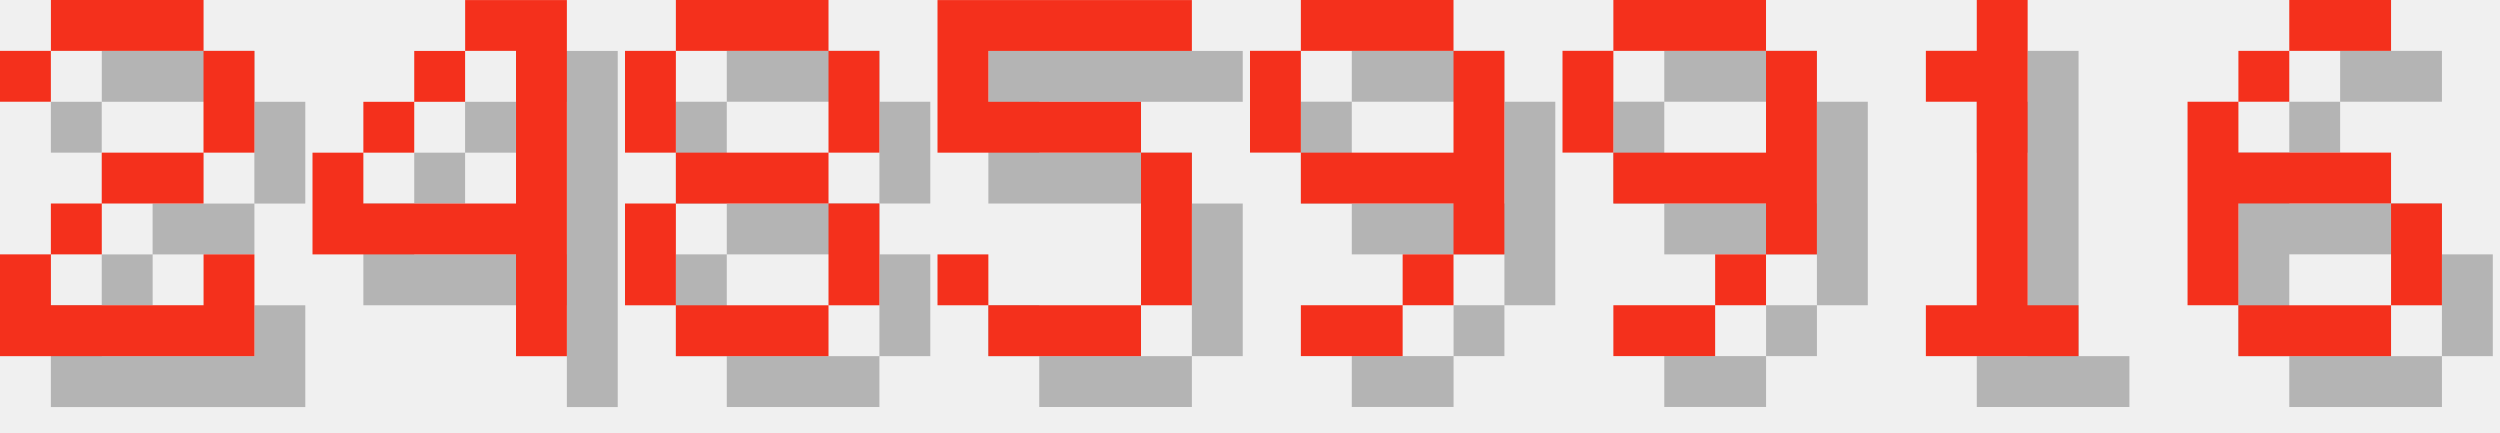
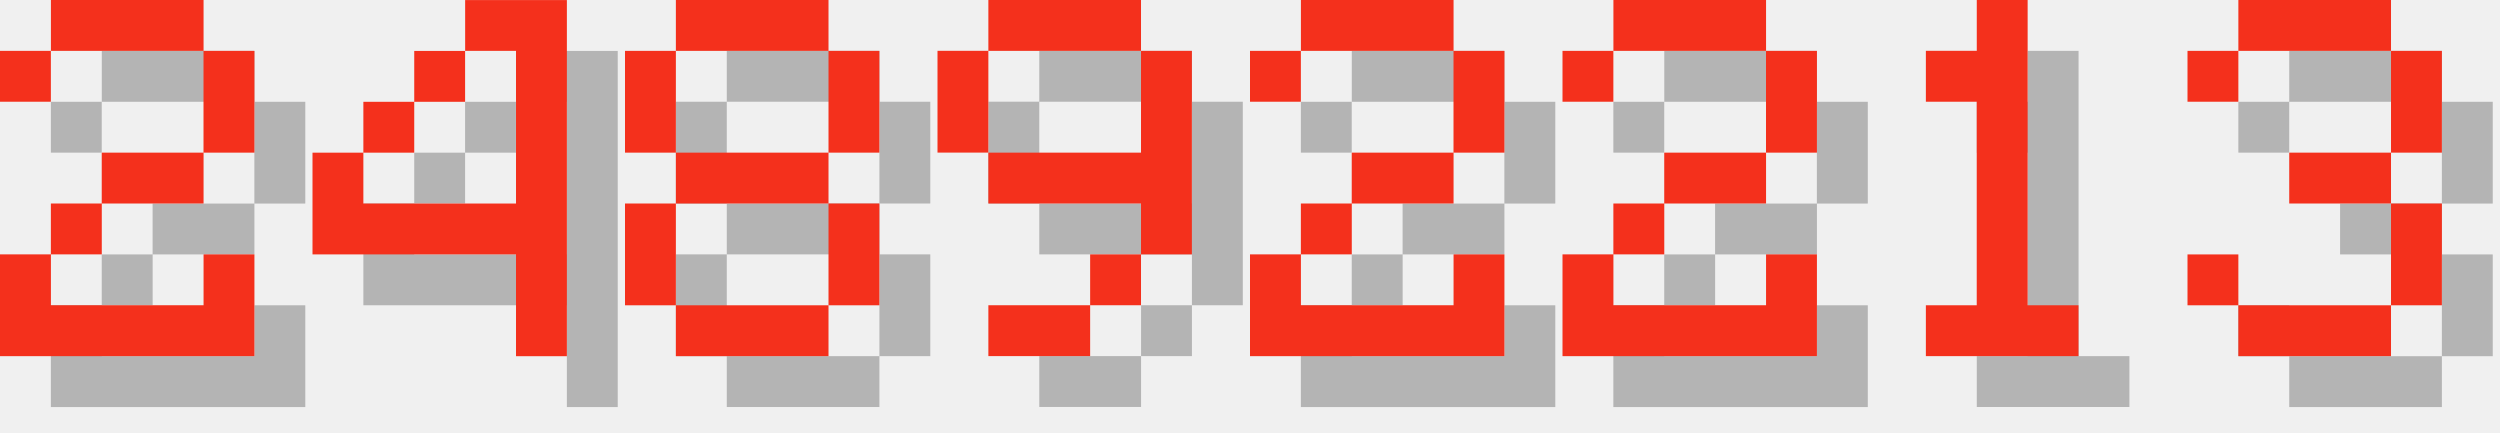
<svg xmlns="http://www.w3.org/2000/svg" version="1.1" width="208.0" height="36">
  <style>
        .text-foreground {
            fill: #F4301C;
        }
        .text-shadow {
            fill: #000000;
            fill-opacity: 0.25;
        }
    </style>
  <g class="digit" id="digit_2" transform="translate(0.0, 0), scale(4)">
    <path id="digit_2_shadow" class="text-shadow" d="m1.058 2.117v1.058h1.058v-1.058h3.175v2.117h-2.117v1.058h-1.058v1.058h-1.058v2.117h5.292v-2.117h-1.058v1.058h-3.175v-1.058h1.058v-1.058h2.117v-1.058h1.058v-2.117h-1.058v-1.058h-3.175v1.058h-1.058z" fill-opacity=".5" style="paint-order:stroke fill markers" />
    <path id="digit_2_fg" class="text-foreground" d="m0 1.058v1.058h1.058v-1.058h3.175v2.117h-2.117v1.058h-1.058v1.058h-1.058v2.117h5.292v-2.117h-1.058v1.058h-3.175v-1.058h1.058v-1.058h2.117v-1.058h1.058v-2.117h-1.058v-1.058h-3.175v1.058h-1.058z" fill="#fff" style="paint-order:stroke fill markers" />
  </g>
  <g class="digit" id="digit_4" transform="translate(26.0, 0), scale(4)">
    <path id="digit_4_shadow" class="text-shadow" d="m4.233 1.058v1.058h1.058v3.175h-3.175v-1.058h-1.058v2.117h4.233v2.117h1.058v-7.408h-2.117zm-2.117 3.175h1.058v-1.058h-1.058v1.058zm1.058-1.058h1.058v-1.058h-1.058v1.058z" fill-opacity=".5" style="paint-order:stroke fill markers" />
    <path id="digit_4_fg" class="text-foreground" d="m3.175 0v1.058h1.058v3.175h-3.175v-1.058h-1.058v2.117h4.233v2.117h1.058v-7.408h-2.117zm-2.117 3.175h1.058v-1.058h-1.058v1.058zm1.058-1.058h1.058v-1.058h-1.058v1.058z" fill="#fff" style="paint-order:stroke fill markers" />
  </g>
  <g class="digit" id="digit_8" transform="translate(52.0, 0), scale(4)">
    <path id="digit_8_shadow" class="text-shadow" d="m2.117 1.058v1.058h3.175v-1.058h-3.175zm3.175 1.058v2.117h1.058v-2.117h-1.058zm0 2.117h-3.175v1.058h3.175v-1.058zm0 1.058v2.117h1.058v-2.117h-1.058zm0 2.117h-3.175v1.058h3.175v-1.058zm-3.175 0v-2.117h-1.058v2.117h1.058zm0-3.175v-2.117h-1.058v2.117h1.058z" fill-opacity=".5" style="paint-order:stroke fill markers" />
    <path id="digit_8_fg" class="text-foreground" d="m1.058 0v1.058h3.175v-1.058h-3.175zm3.175 1.058v2.117h1.058v-2.117h-1.058zm0 2.117h-3.175v1.058h3.175v-1.058zm0 1.058v2.117h1.058v-2.117h-1.058zm0 2.117h-3.175v1.058h3.175v-1.058zm-3.175 0v-2.117h-1.058v2.117h1.058zm0-3.175v-2.117h-1.058v2.117h1.058z" fill="#fff" style="paint-order:stroke fill markers" />
  </g>
-   <g class="digit" id="digit_5" transform="translate(78.0, 0), scale(4)">
-     <path id="digit_5_shadow" class="text-shadow" d="m1.058 1.058v3.175h4.233v3.175h-3.175v-1.058h-1.058v1.058h1.058v1.058h3.175v-1.058h1.058v-3.175h-1.058v-1.058h-3.175v-1.058h4.233v-1.058h-5.292z" fill-opacity=".5" style="paint-order:stroke fill markers" />
-     <path id="digit_5_fg" class="text-foreground" d="m0 0v3.175h4.233v3.175h-3.175v-1.058h-1.058v1.058h1.058v1.058h3.175v-1.058h1.058v-3.175h-1.058v-1.058h-3.175v-1.058h4.233v-1.058h-5.292z" fill="#fff" style="paint-order:stroke fill markers" />
-   </g>
-   <g class="digit" id="digit_9" transform="translate(104.0, 0), scale(4)">
+   <g class="digit" id="digit_9" transform="translate(78.0, 0), scale(4)">
    <path id="digit_9_shadow" class="text-shadow" d="m2.117 1.058v1.058h3.175v-1.058h-3.175zm3.175 1.058v2.117h-3.175v1.058h3.175v1.058h1.058v-4.233h-1.058zm0 4.233h-1.058v1.058h1.058v-1.058zm-1.058 1.058h-2.117v1.058h2.117v-1.058zm-2.117-3.175v-2.117h-1.058v2.117h1.058z" fill-opacity=".5" style="paint-order:stroke fill markers" />
    <path id="digit_9_fg" class="text-foreground" d="m1.058 0v1.058h3.175v-1.058h-3.175zm3.175 1.058v2.117h-3.175v1.058h3.175v1.058h1.058v-4.233h-1.058zm0 4.233h-1.058v1.058h1.058v-1.058zm-1.058 1.058h-2.117v1.058h2.117v-1.058zm-2.117-3.175v-2.117h-1.058v2.117h1.058z" fill="#fff" style="paint-order:stroke fill markers" />
  </g>
-   <g class="digit" id="digit_9" transform="translate(130.0, 0), scale(4)">
-     <path id="digit_9_shadow" class="text-shadow" d="m2.117 1.058v1.058h3.175v-1.058h-3.175zm3.175 1.058v2.117h-3.175v1.058h3.175v1.058h1.058v-4.233h-1.058zm0 4.233h-1.058v1.058h1.058v-1.058zm-1.058 1.058h-2.117v1.058h2.117v-1.058zm-2.117-3.175v-2.117h-1.058v2.117h1.058z" fill-opacity=".5" style="paint-order:stroke fill markers" />
-     <path id="digit_9_fg" class="text-foreground" d="m1.058 0v1.058h3.175v-1.058h-3.175zm3.175 1.058v2.117h-3.175v1.058h3.175v1.058h1.058v-4.233h-1.058zm0 4.233h-1.058v1.058h1.058v-1.058zm-1.058 1.058h-2.117v1.058h2.117v-1.058zm-2.117-3.175v-2.117h-1.058v2.117h1.058z" fill="#fff" style="paint-order:stroke fill markers" />
+   <g class="digit" id="digit_2" transform="translate(104.0, 0), scale(4)">
+     <path id="digit_2_shadow" class="text-shadow" d="m1.058 2.117v1.058h1.058v-1.058h3.175v2.117h-2.117v1.058h-1.058v1.058h-1.058v2.117h5.292v-2.117h-1.058v1.058h-3.175v-1.058h1.058v-1.058h2.117v-1.058h1.058v-2.117h-1.058v-1.058h-3.175v1.058h-1.058z" fill-opacity=".5" style="paint-order:stroke fill markers" />
+     <path id="digit_2_fg" class="text-foreground" d="m0 1.058v1.058h1.058v-1.058h3.175v2.117h-2.117v1.058h-1.058v1.058h-1.058v2.117h5.292v-2.117h-1.058v1.058h-3.175v-1.058h1.058v-1.058h2.117v-1.058h1.058v-2.117h-1.058v-1.058h-3.175v1.058h-1.058z" fill="#fff" style="paint-order:stroke fill markers" />
+   </g>
+   <g class="digit" id="digit_2" transform="translate(130.0, 0), scale(4)">
+     <path id="digit_2_shadow" class="text-shadow" d="m1.058 2.117v1.058h1.058v-1.058h3.175v2.117h-2.117v1.058h-1.058v1.058h-1.058v2.117h5.292v-2.117h-1.058v1.058h-3.175v-1.058h1.058v-1.058h2.117v-1.058h1.058v-2.117h-1.058v-1.058h-3.175v1.058h-1.058z" fill-opacity=".5" style="paint-order:stroke fill markers" />
+     <path id="digit_2_fg" class="text-foreground" d="m0 1.058v1.058h1.058v-1.058h3.175v2.117h-2.117v1.058h-1.058v1.058h-1.058v2.117h5.292v-2.117h-1.058v1.058h-3.175v-1.058h1.058v-1.058h2.117v-1.058h1.058v-2.117h-1.058v-1.058h-3.175v1.058h-1.058z" fill="#fff" style="paint-order:stroke fill markers" />
  </g>
  <g class="digit" id="digit_1" transform="translate(156.0, 0), scale(4)">
    <path id="digit_1_shadow" class="text-shadow" d="m2.117 2.117v1.058h1.058v4.233h-1.058v1.058h3.175v-1.058h-1.058v-6.35h-1.058v1.058h-1.058z" fill-opacity=".5" style="paint-order:stroke fill markers" />
    <path id="digit_1_fg" class="text-foreground" d="m1.058 1.058v1.058h1.058v4.233h-1.058v1.058h3.175v-1.058h-1.058v-6.35h-1.058v1.058h-1.058z" fill="#fff" style="paint-order:stroke fill markers" />
  </g>
-   <g class="digit" id="digit_6" transform="translate(182.0, 0), scale(4)">
-     <path id="digit_6_shadow" class="text-shadow" d="m3.175 1.058v1.058h2.117v-1.058h-2.117zm0 1.058h-1.058v1.058h1.058v-1.058zm-1.058 1.058h-1.058v4.233h1.058v-2.117h3.175v-1.058h-3.175v-1.058zm3.175 2.117v2.117h1.058v-2.117h-1.058zm0 2.117h-3.175v1.058h3.175v-1.058z" fill-opacity=".5" style="paint-order:stroke fill markers" />
-     <path id="digit_6_fg" class="text-foreground" d="m2.117 0v1.058h2.117v-1.058h-2.117zm0 1.058h-1.058v1.058h1.058v-1.058zm-1.058 1.058h-1.058v4.233h1.058v-2.117h3.175v-1.058h-3.175v-1.058zm3.175 2.117v2.117h1.058v-2.117h-1.058zm0 2.117h-3.175v1.058h3.175v-1.058z" fill="#fff" style="paint-order:stroke fill markers" />
+   <g class="digit" id="digit_3" transform="translate(182.0, 0), scale(4)">
+     <path id="digit_3_shadow" class="text-shadow" d="m1.058 2.117v1.058h1.058v-1.058h3.175v2.117h-2.117v1.058h2.117v2.117h-3.175v-1.058h-1.058v1.058h1.058v1.058h3.175v-1.058h1.058v-2.117h-1.058v-1.058h1.058v-2.117h-1.058v-1.058h-3.175v1.058h-1.058z" fill-opacity=".5" style="paint-order:stroke fill markers" />
+     <path id="digit_3_fg" class="text-foreground" d="m0 1.058v1.058h1.058v-1.058h3.175v2.117h-2.117v1.058h2.117v2.117h-3.175v-1.058h-1.058v1.058h1.058v1.058h3.175v-1.058h1.058v-2.117h-1.058v-1.058h1.058v-2.117h-1.058v-1.058h-3.175v1.058h-1.058z" fill="#fff" style="paint-order:stroke fill markers" />
  </g>
</svg>
